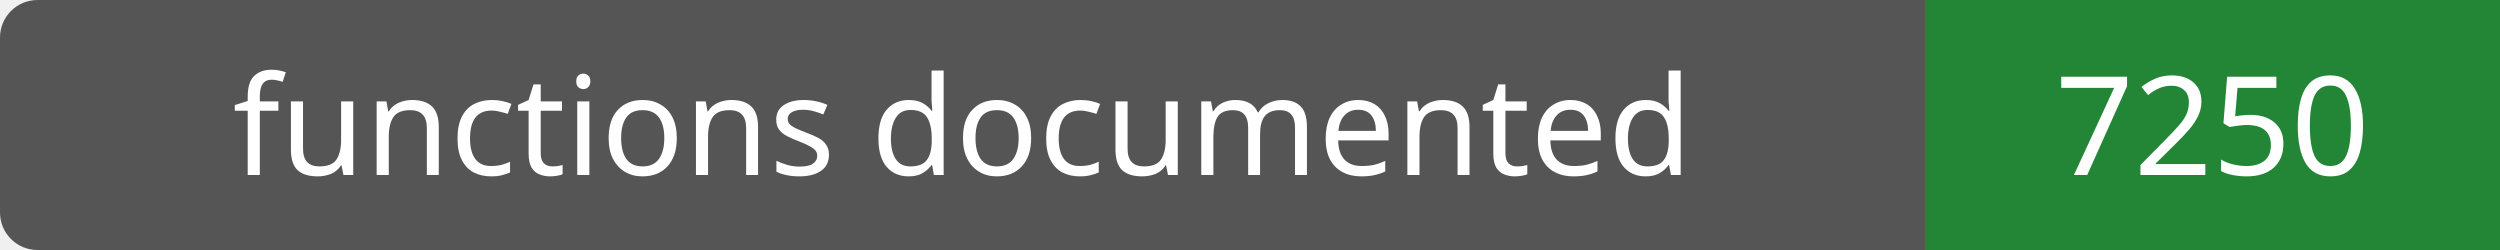
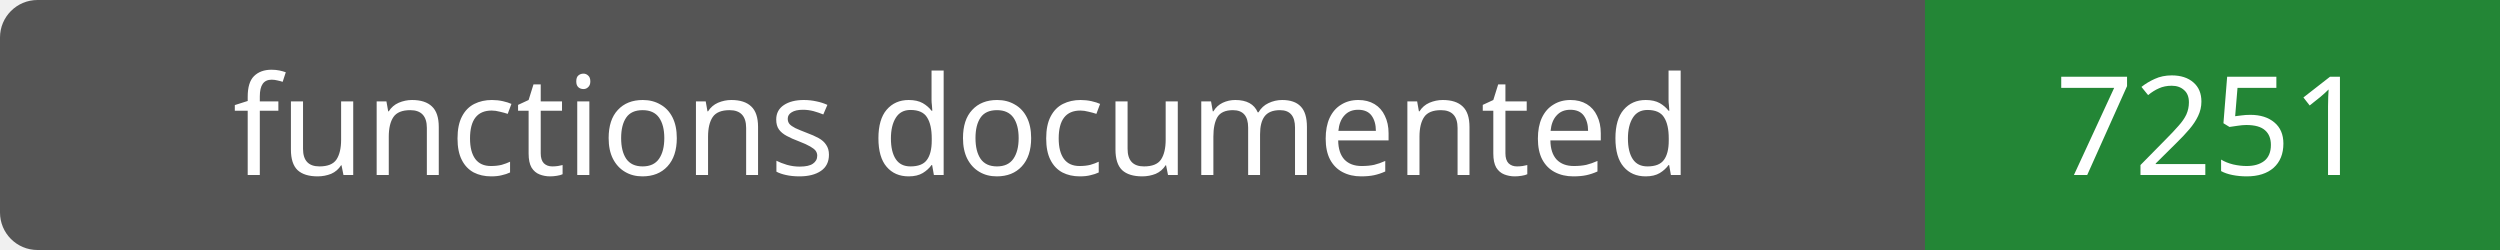
- <svg xmlns="http://www.w3.org/2000/svg" width="200" height="20" role="img" aria-label="functions documented: 7250">
+ <svg xmlns="http://www.w3.org/2000/svg" width="200" height="20" role="img" aria-label="functions documented: 7251">
  <rect width="200" height="20" rx="3" fill="#555" />
  <path fill="#238636" d="M154 0h46v20H154z" />
  <g fill="#fff" text-anchor="middle" font-family="Verdana,sans-serif" font-size="11">
    <text x="77.0" y="14">functions documented</text>
-     <text x="177.0" y="14">7250</text>
+     <text x="177.0" y="14">7251</text>
  </g>
</svg>
